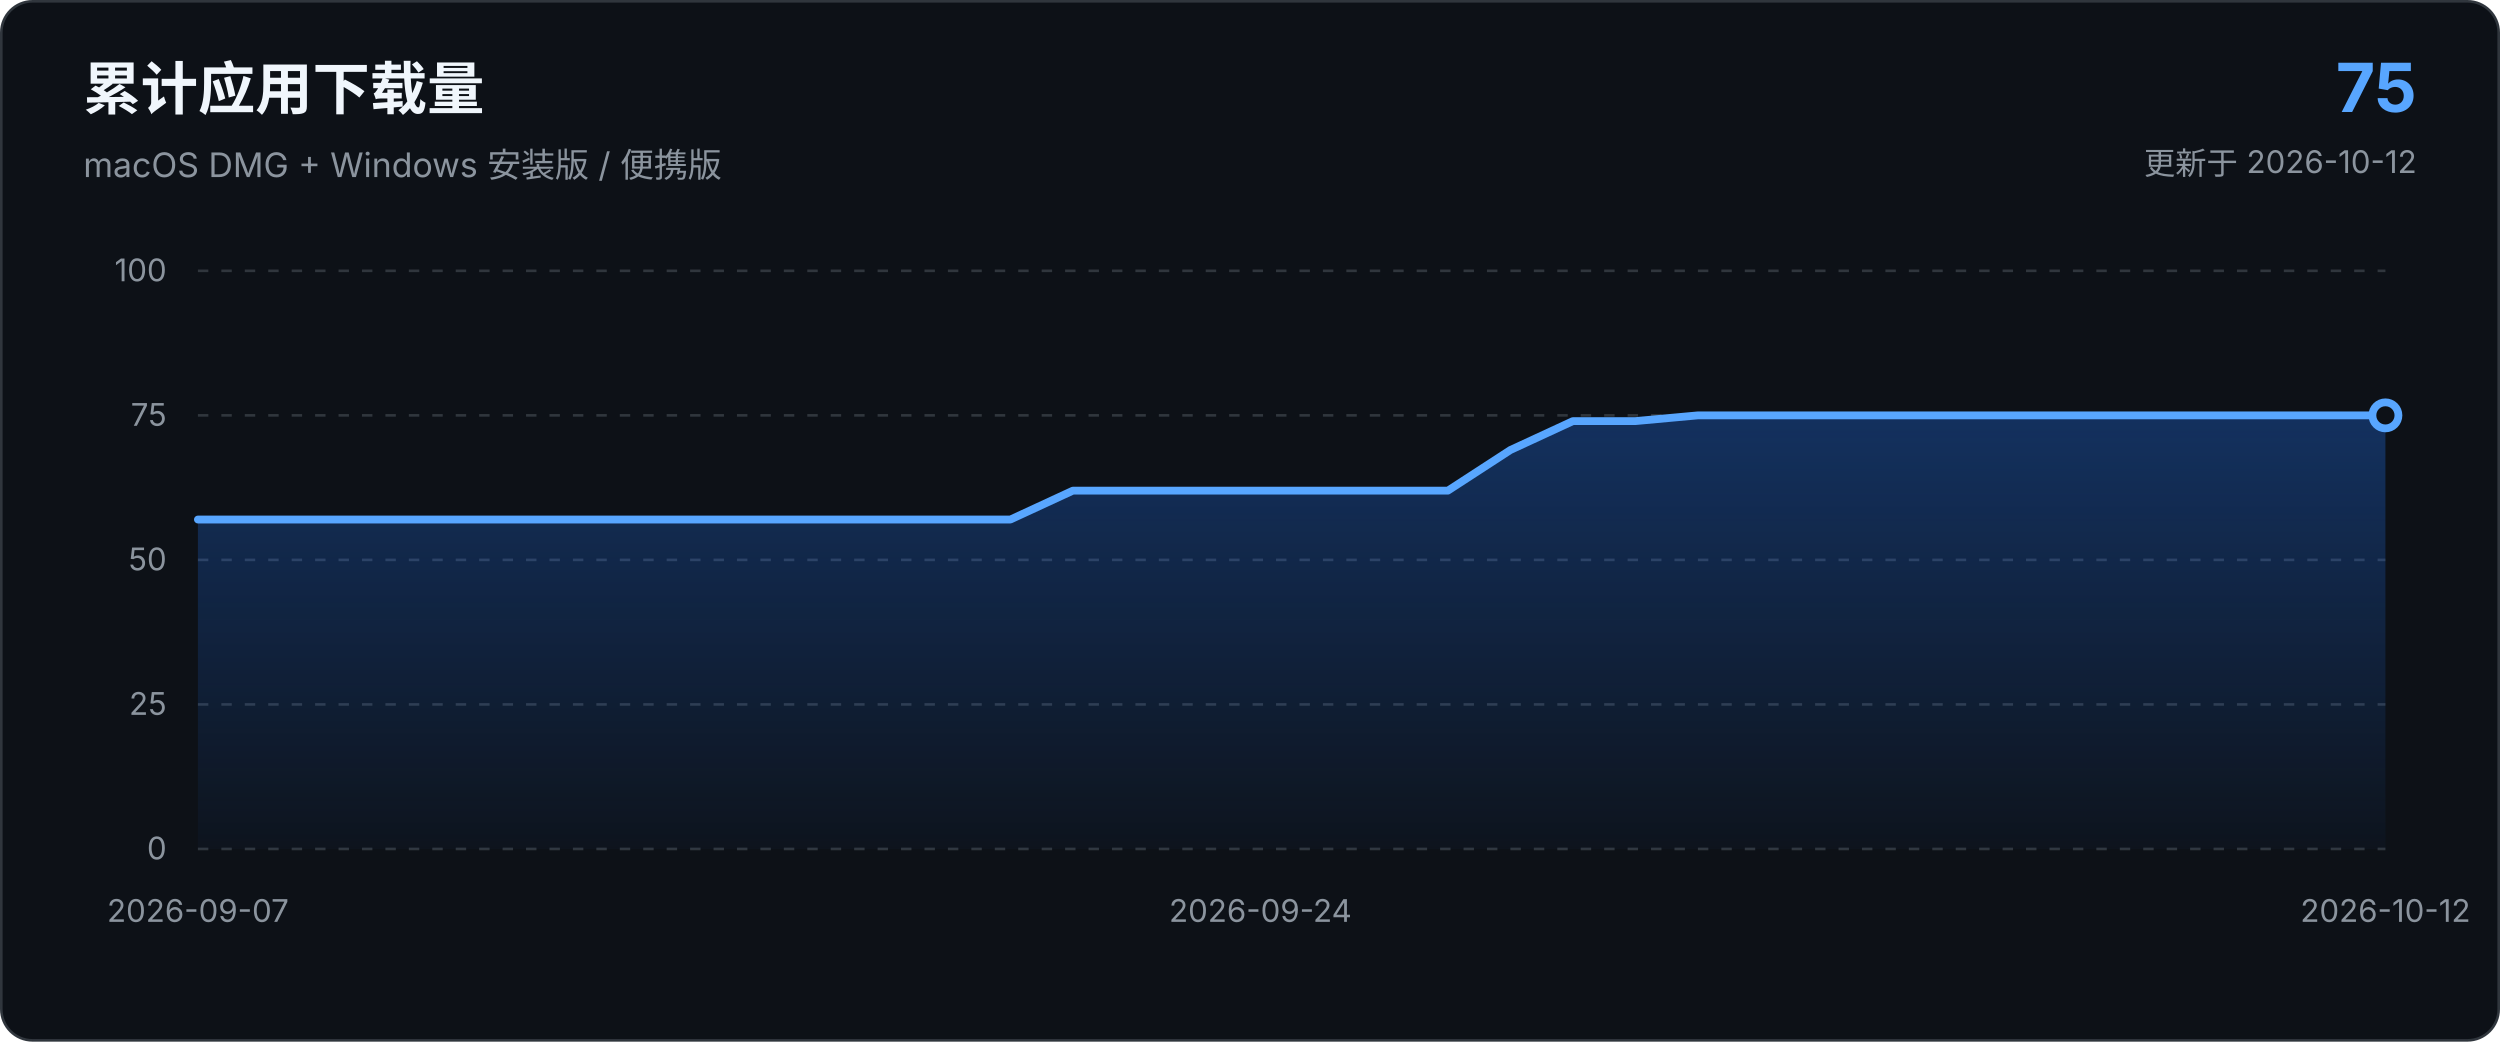
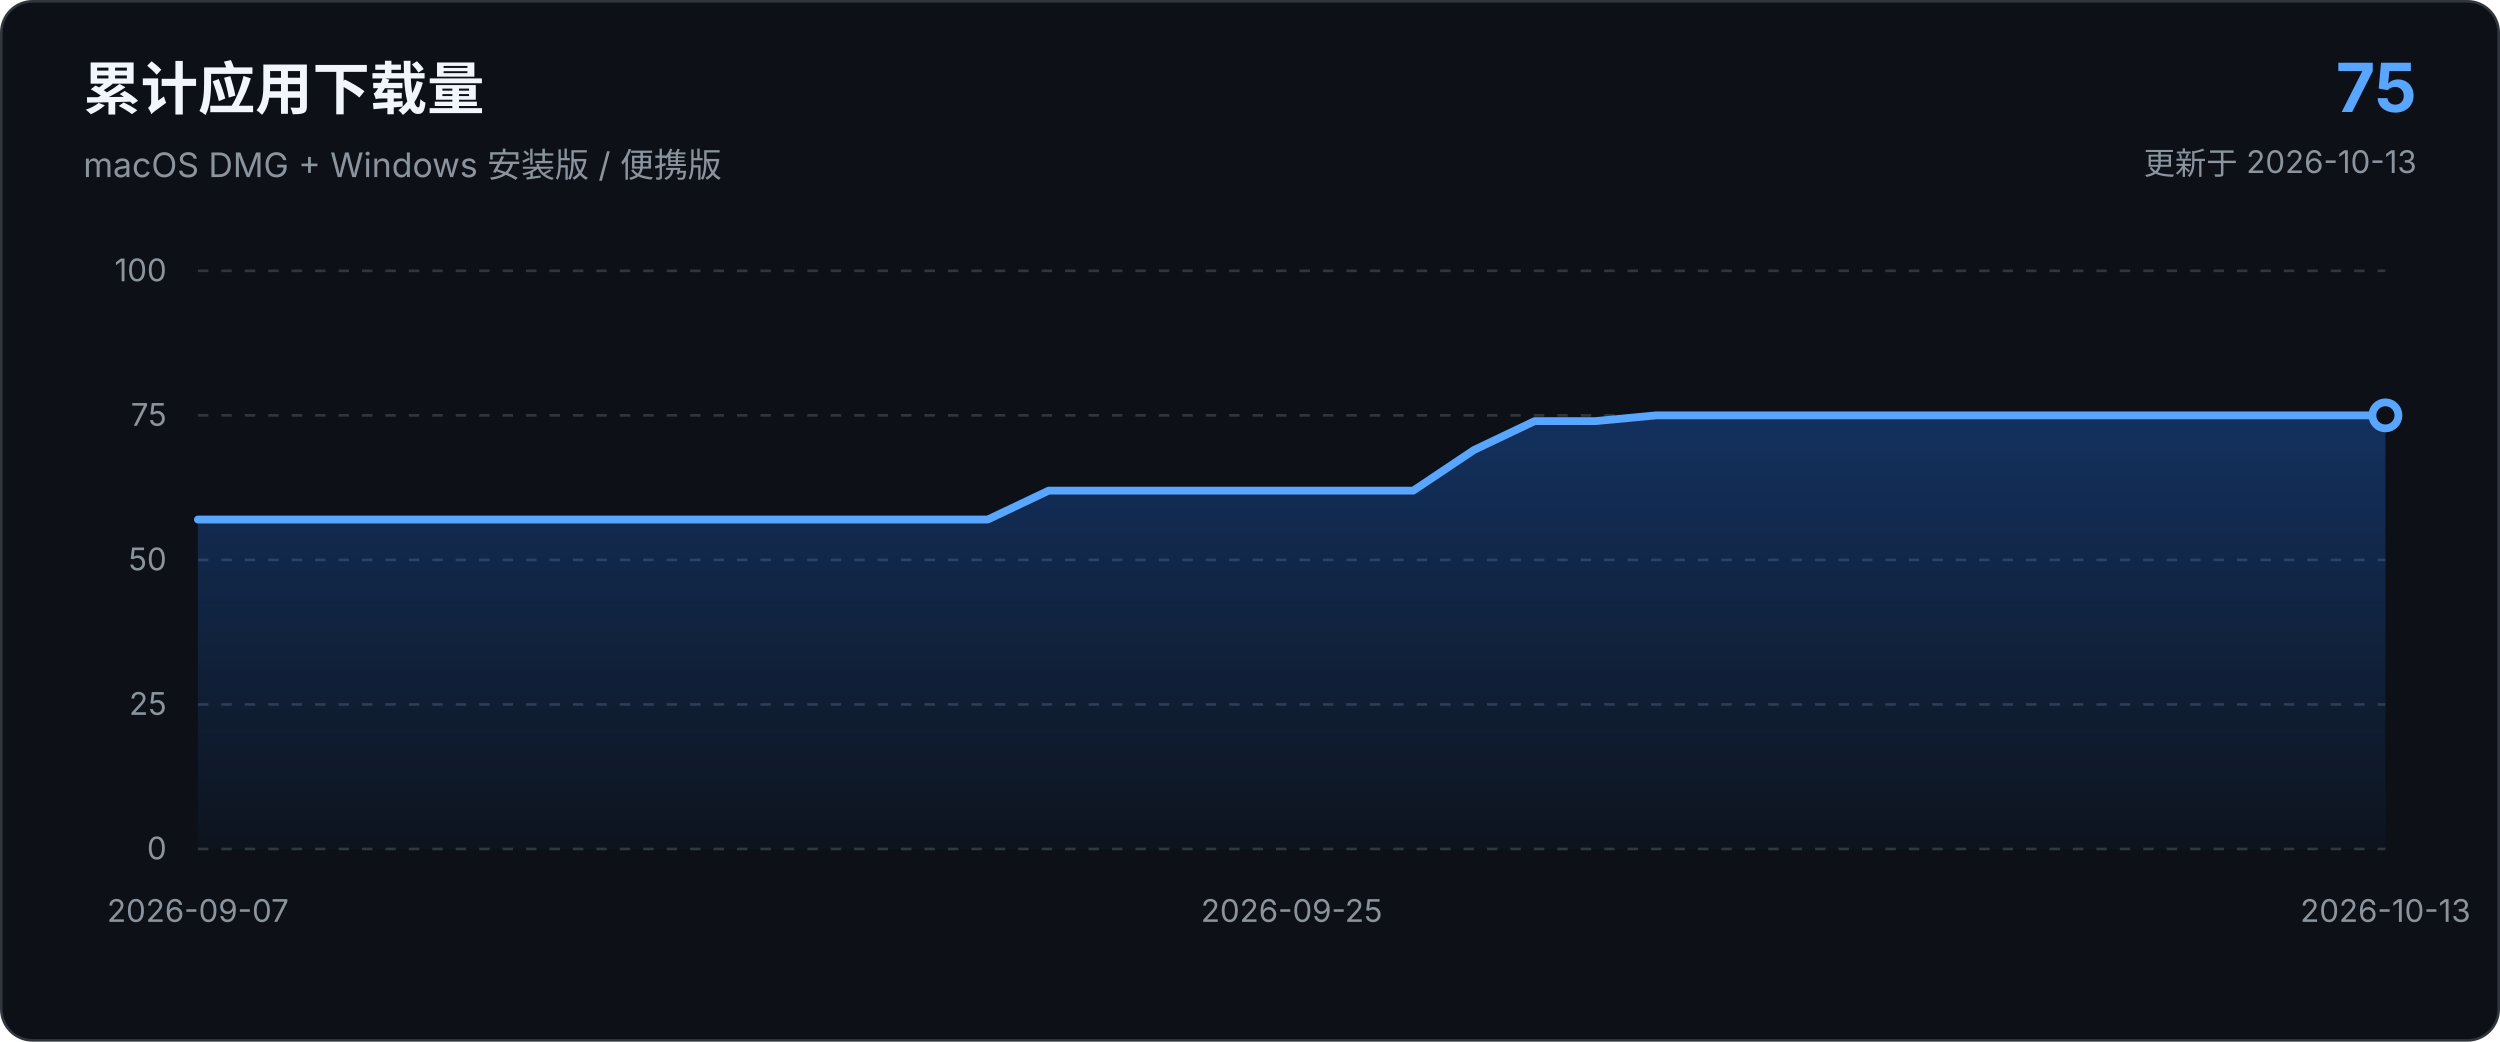
<svg xmlns="http://www.w3.org/2000/svg" viewBox="0 0 960 400" role="img" aria-labelledby="chart-title chart-description">
  <defs>
    <linearGradient id="area-gradient" x1="0" x2="0" y1="0" y2="1">
      <stop offset="0%" stop-color="#1f6feb" stop-opacity="0.34" />
      <stop offset="100%" stop-color="#1f6feb" stop-opacity="0.03" />
    </linearGradient>
  </defs>
  <style>
    text { font-family: -apple-system, BlinkMacSystemFont, "Segoe UI", sans-serif; }
    .axis { fill: #8b949e; font-size: 12px; }
    .grid { stroke: #30363d; stroke-width: 1; stroke-dasharray: 4 5; }
  </style>
  <rect x="0.5" y="0.5" width="959" height="399" rx="12" fill="#0d1117" stroke="#30363d" />
  <text x="32" y="42" fill="#f0f6fc" font-size="22" font-weight="650">累计应用下载量</text>
  <text x="32" y="68" fill="#8b949e" font-size="13">macOS DMG + Windows 安装版 / 便携版</text>
  <text x="928" y="43" text-anchor="end" fill="#58a6ff" font-size="26" font-weight="700">75</text>
-   <text x="928" y="67" text-anchor="end" fill="#8b949e" font-size="12">更新于 2026-10-12</text>
+   <text x="928" y="67" text-anchor="end" fill="#8b949e" font-size="12">更新于 2026-10-13</text>
  <line x1="76.0" y1="326.0" x2="916.0" y2="326.0" class="grid" />
  <text x="64.0" y="330.0" text-anchor="end" class="axis">0</text>
  <line x1="76.0" y1="270.5" x2="916.0" y2="270.5" class="grid" />
  <text x="64.0" y="274.5" text-anchor="end" class="axis">25</text>
  <line x1="76.0" y1="215.0" x2="916.0" y2="215.0" class="grid" />
  <text x="64.0" y="219.0" text-anchor="end" class="axis">50</text>
  <line x1="76.0" y1="159.5" x2="916.0" y2="159.5" class="grid" />
  <text x="64.0" y="163.5" text-anchor="end" class="axis">75</text>
  <line x1="76.0" y1="104.0" x2="916.0" y2="104.0" class="grid" />
  <text x="64.0" y="108.0" text-anchor="end" class="axis">100</text>
-   <path d="M 76.0 326.0 L 76.0 199.5 L 100.0 199.5 L 124.0 199.5 L 148.0 199.5 L 172.0 199.5 L 196.0 199.5 L 220.0 199.5 L 244.0 199.5 L 268.0 199.5 L 292.0 199.5 L 316.0 199.5 L 340.0 199.5 L 364.0 199.5 L 388.0 199.5 L 412.0 188.4 L 436.0 188.4 L 460.0 188.4 L 484.0 188.4 L 508.0 188.4 L 532.0 188.4 L 556.0 188.4 L 580.0 172.8 L 604.0 161.7 L 628.0 161.7 L 652.0 159.5 L 676.0 159.5 L 700.0 159.5 L 724.0 159.5 L 748.0 159.5 L 772.0 159.5 L 796.0 159.5 L 820.0 159.5 L 844.0 159.5 L 868.0 159.5 L 892.0 159.5 L 916.0 159.5 L 916.0 326.0 Z" fill="url(#area-gradient)" />
-   <path d="M 76.0 199.5 L 100.0 199.5 L 124.0 199.5 L 148.0 199.5 L 172.0 199.5 L 196.0 199.5 L 220.0 199.5 L 244.0 199.5 L 268.0 199.5 L 292.0 199.5 L 316.0 199.5 L 340.0 199.5 L 364.0 199.5 L 388.0 199.5 L 412.0 188.4 L 436.0 188.4 L 460.0 188.4 L 484.0 188.4 L 508.0 188.4 L 532.0 188.4 L 556.0 188.4 L 580.0 172.8 L 604.0 161.7 L 628.0 161.7 L 652.0 159.5 L 676.0 159.5 L 700.0 159.5 L 724.0 159.5 L 748.0 159.5 L 772.0 159.5 L 796.0 159.5 L 820.0 159.5 L 844.0 159.5 L 868.0 159.5 L 892.0 159.5 L 916.0 159.5" fill="none" stroke="#58a6ff" stroke-width="3" stroke-linecap="round" stroke-linejoin="round" />
+   <path d="M 76.0 326.0 L 76.0 199.5 L 99.3 199.5 L 122.7 199.5 L 146.0 199.5 L 169.3 199.5 L 192.7 199.5 L 216.0 199.5 L 239.3 199.5 L 262.7 199.5 L 286.0 199.5 L 309.3 199.5 L 332.7 199.5 L 356.0 199.5 L 379.3 199.5 L 402.7 188.4 L 426.0 188.4 L 449.3 188.4 L 472.7 188.4 L 496.0 188.4 L 519.3 188.4 L 542.7 188.4 L 566.0 172.8 L 589.3 161.7 L 612.7 161.7 L 636.0 159.5 L 659.3 159.5 L 682.7 159.5 L 706.0 159.5 L 729.3 159.5 L 752.7 159.5 L 776.0 159.5 L 799.3 159.5 L 822.7 159.5 L 846.0 159.5 L 869.3 159.5 L 892.7 159.5 L 916.0 159.5 L 916.0 326.0 Z" fill="url(#area-gradient)" />
+   <path d="M 76.0 199.5 L 99.3 199.5 L 122.7 199.5 L 146.0 199.5 L 169.3 199.5 L 192.7 199.5 L 216.0 199.5 L 239.3 199.5 L 262.7 199.5 L 286.0 199.5 L 309.3 199.5 L 332.7 199.5 L 356.0 199.5 L 379.3 199.5 L 402.7 188.4 L 426.0 188.4 L 449.3 188.4 L 472.7 188.4 L 496.0 188.4 L 519.3 188.4 L 542.7 188.4 L 566.0 172.8 L 589.3 161.7 L 612.7 161.7 L 636.0 159.5 L 659.3 159.5 L 682.7 159.5 L 706.0 159.5 L 729.3 159.5 L 752.7 159.5 L 776.0 159.5 L 799.3 159.5 L 822.7 159.5 L 846.0 159.5 L 869.3 159.5 L 892.7 159.5 L 916.0 159.5" fill="none" stroke="#58a6ff" stroke-width="3" stroke-linecap="round" stroke-linejoin="round" />
  <circle cx="916.0" cy="159.5" r="5" fill="#0d1117" stroke="#58a6ff" stroke-width="3" />
  <text x="76.0" y="354.0" text-anchor="middle" class="axis">2026-09-07</text>
-   <text x="484.0" y="354.0" text-anchor="middle" class="axis">2026-09-24</text>
-   <text x="916.0" y="354.0" text-anchor="middle" class="axis">2026-10-12</text>
+   <text x="496.0" y="354.0" text-anchor="middle" class="axis">2026-09-25</text>
+   <text x="916.0" y="354.0" text-anchor="middle" class="axis">2026-10-13</text>
</svg>
